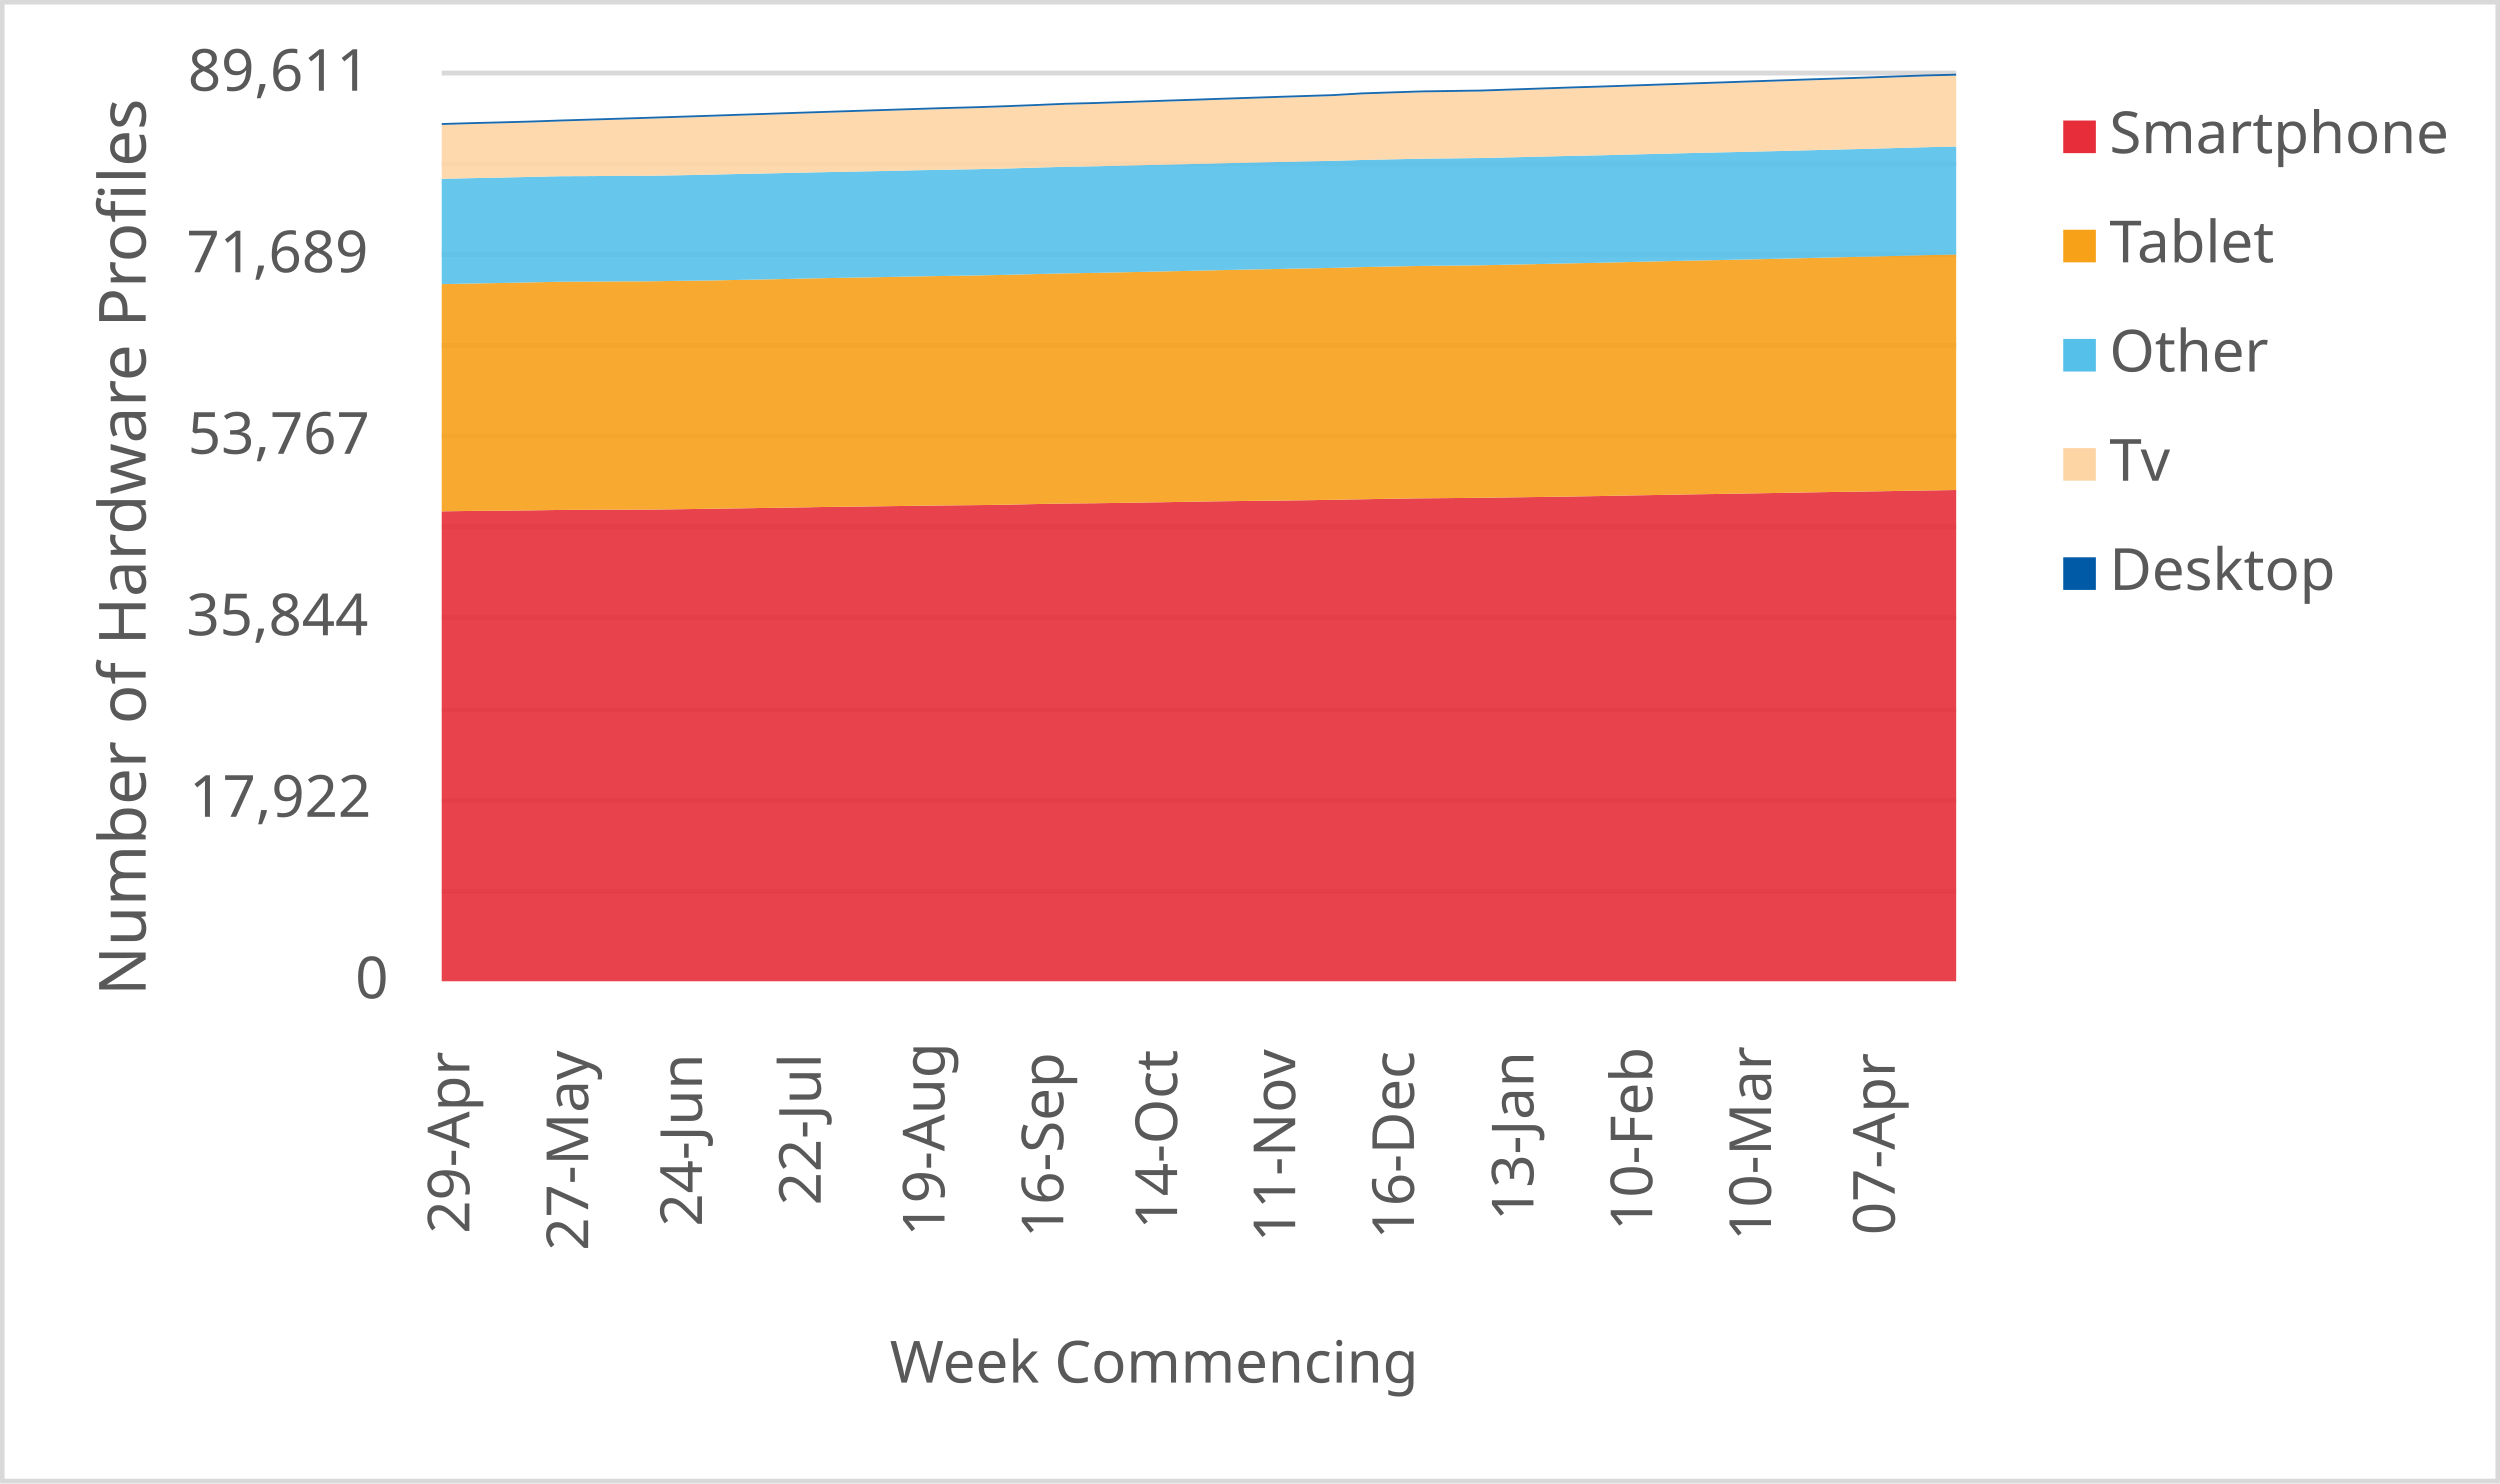
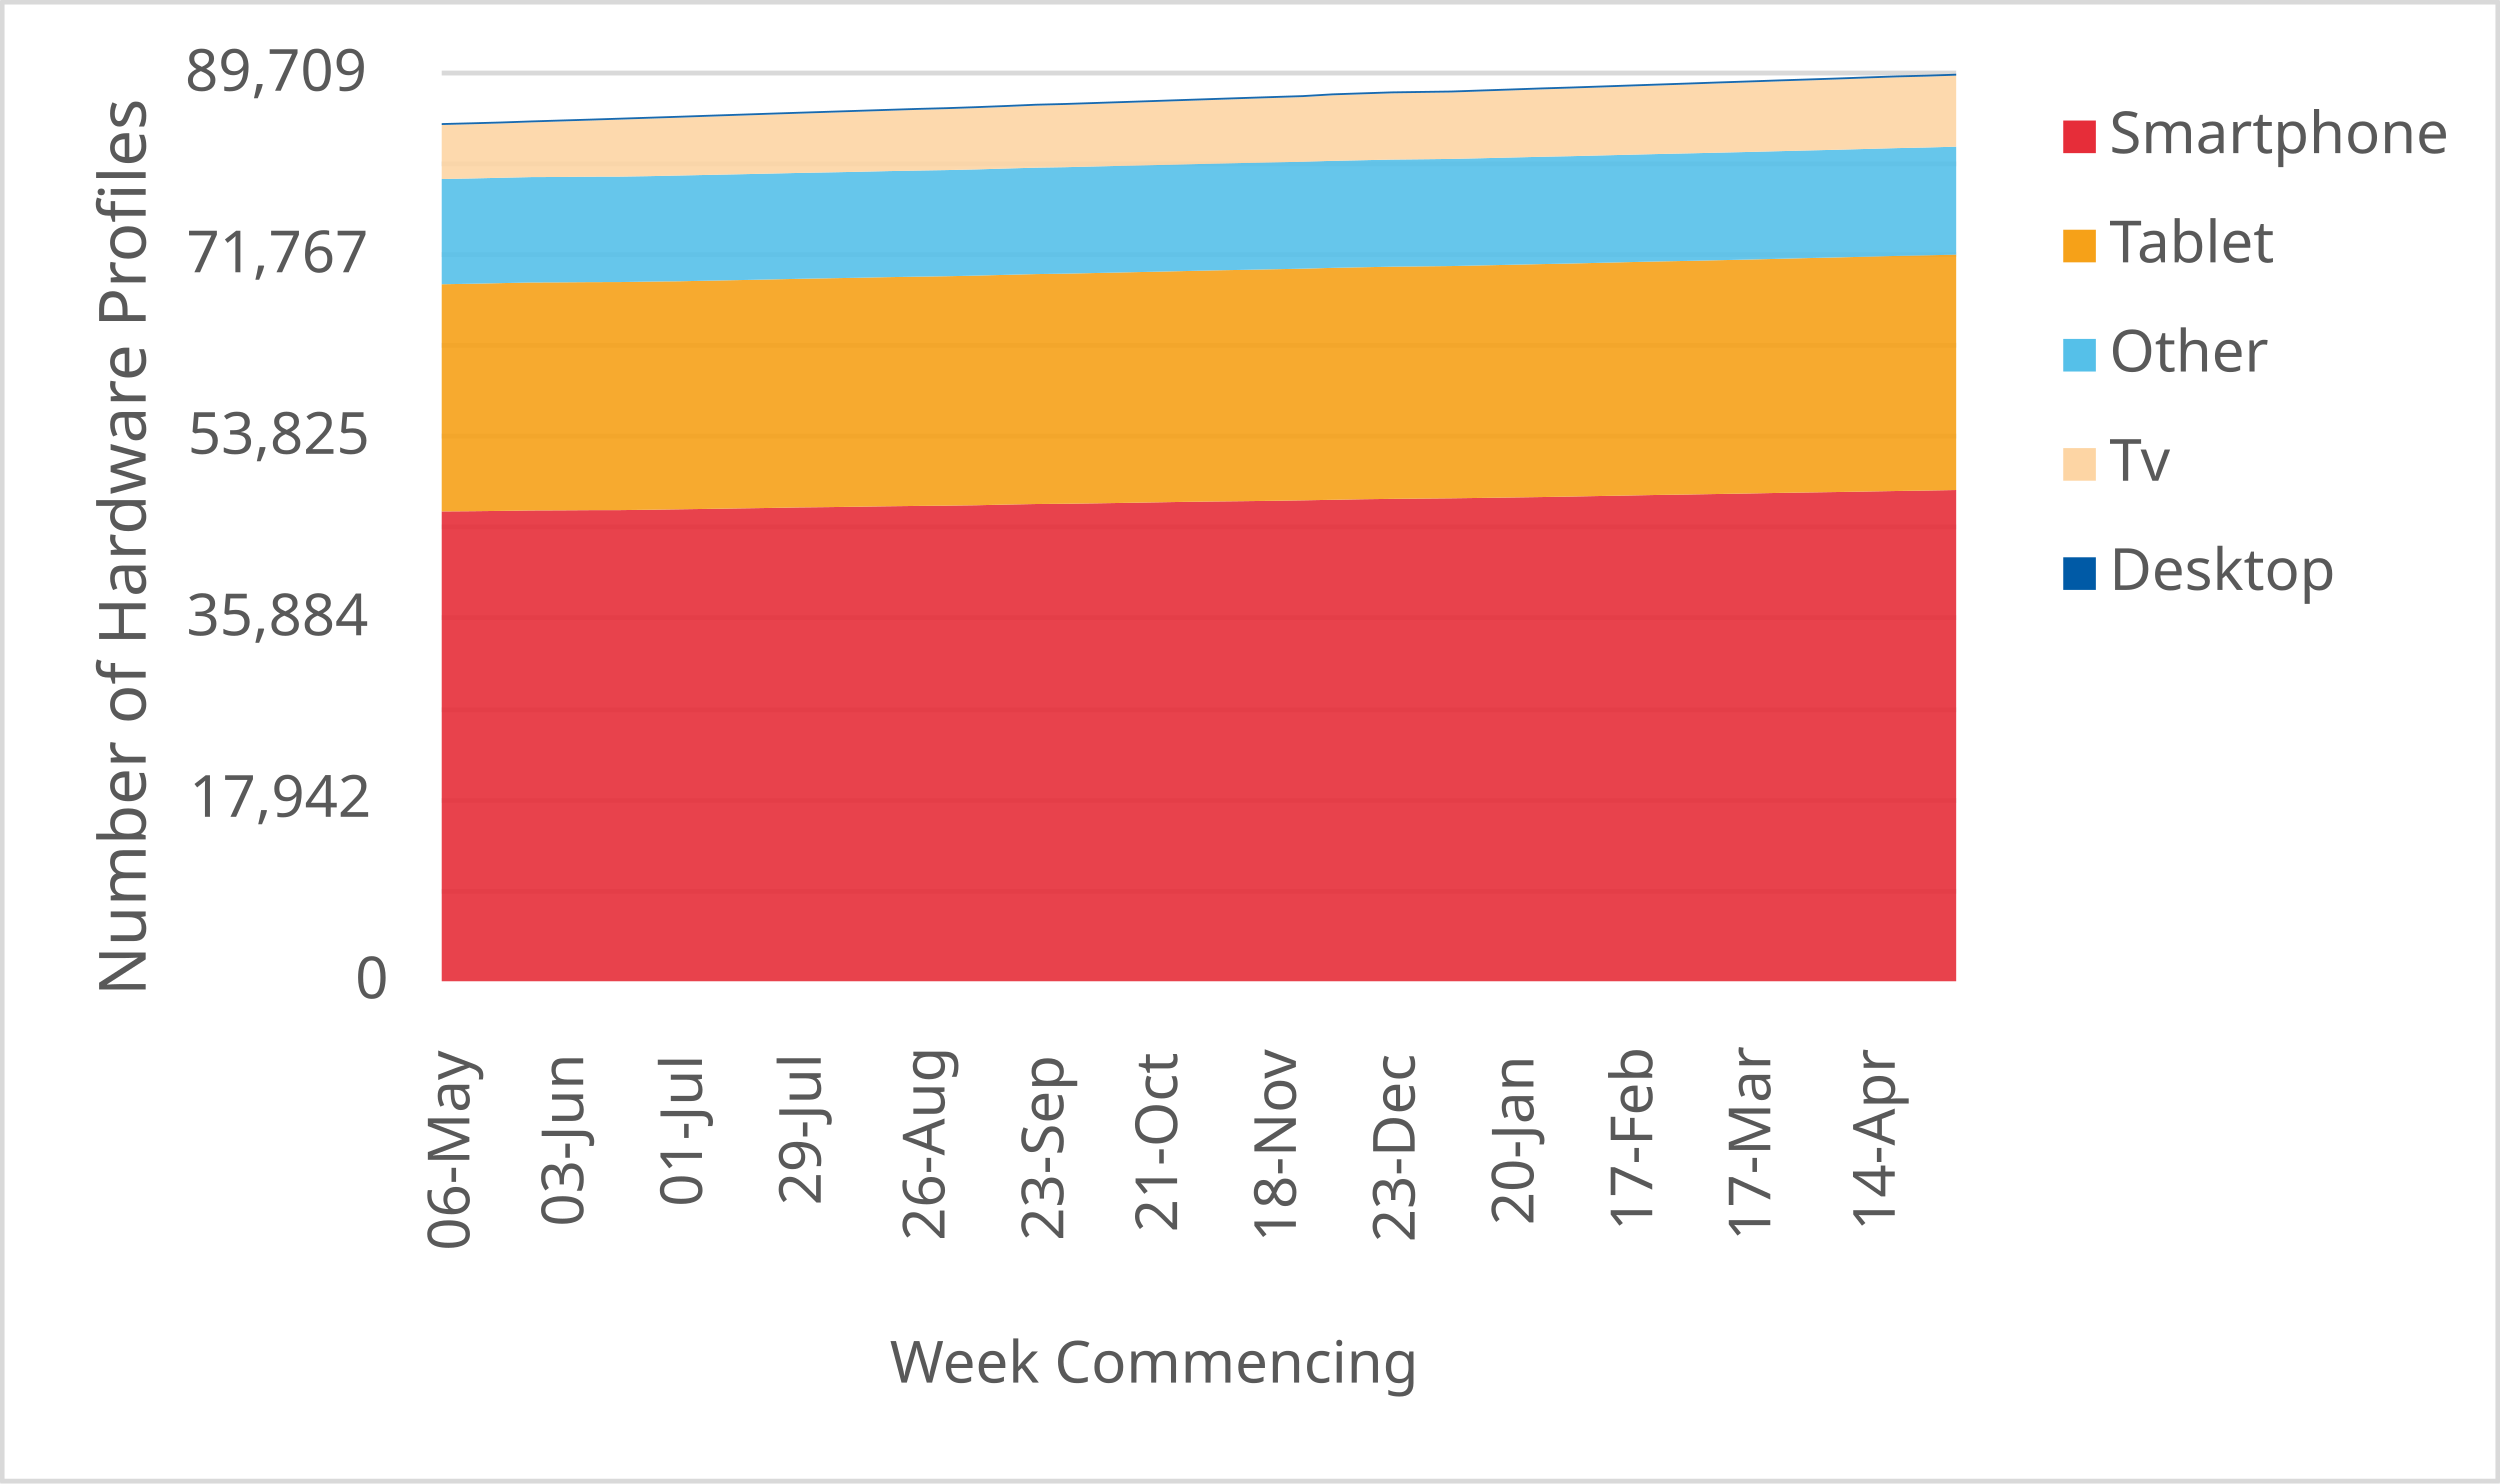
<svg xmlns="http://www.w3.org/2000/svg" width="1763" height="1046" xml:space="preserve" overflow="hidden">
  <defs>
    <clipPath id="clip0">
      <rect x="2917" y="346" width="1763" height="1046" />
    </clipPath>
  </defs>
  <g clip-path="url(#clip0)" transform="translate(-2917 -346)">
    <rect x="2918" y="347" width="1760" height="1043" fill="#FFFFFF" />
    <g>
      <path d="    M3228.5 974.532 4296.5 974.532    M3228.5 910.53 4296.5 910.53    M3228.5 846.528 4296.5 846.528    M3228.5 781.526 4296.5 781.526    M3228.5 717.524 4296.5 717.524    M3228.5 653.522 4296.5 653.522    M3228.5 589.52 4296.5 589.52    M3228.5 525.517 4296.5 525.517    M3228.5 461.515 4296.5 461.515    M3228.5 397.5 4296.5 397.5" stroke="#D9D9D9" stroke-width="3.438" stroke-linejoin="round" stroke-miterlimit="10" fill="none" />
    </g>
    <g>
      <path d="M 1038.5 4296.5 1038.5" stroke="#D9D9D9" stroke-width="3.438" stroke-linejoin="round" stroke-miterlimit="10" fill="none" fill-rule="evenodd" />
    </g>
    <g>
-       <text fill="#595959" font-family="Verdana,sans-serif" font-weight="400" font-size="41" transform="matrix(6.12323e-17 -1 1 6.12323e-17 3248 1216)">29-Apr</text>
+       <text fill="#595959" font-family="Verdana,sans-serif" font-weight="400" font-size="41" transform="matrix(6.12323e-17 -1 1 6.12323e-17 3248 1228)">06-May</text>
    </g>
    <g>
-       <text fill="#595959" font-family="Verdana,sans-serif" font-weight="400" font-size="41" transform="matrix(6.12323e-17 -1 1 6.12323e-17 3331.765 1228)">27-May</text>
+       <text fill="#595959" font-family="Verdana,sans-serif" font-weight="400" font-size="41" transform="matrix(6.12323e-17 -1 1 6.12323e-17 3328.265 1211)">03-Jun</text>
    </g>
    <g>
-       <text fill="#595959" font-family="Verdana,sans-serif" font-weight="400" font-size="41" transform="matrix(6.12323e-17 -1 1 6.12323e-17 3412.029 1211)">24-Jun</text>
+       <text fill="#595959" font-family="Verdana,sans-serif" font-weight="400" font-size="41" transform="matrix(6.12323e-17 -1 1 6.12323e-17 3412.029 1197)">01-Jul</text>
    </g>
    <g>
-       <text fill="#595959" font-family="Verdana,sans-serif" font-weight="400" font-size="41" transform="matrix(6.12323e-17 -1 1 6.12323e-17 3495.794 1196)">22-Jul</text>
+       <text fill="#595959" font-family="Verdana,sans-serif" font-weight="400" font-size="41" transform="matrix(6.12323e-17 -1 1 6.12323e-17 3495.794 1196)">29-Jul</text>
    </g>
    <g>
-       <text fill="#595959" font-family="Verdana,sans-serif" font-weight="400" font-size="41" transform="matrix(6.12323e-17 -1 1 6.12323e-17 3583.059 1218)">19-Aug</text>
+       <text fill="#595959" font-family="Verdana,sans-serif" font-weight="400" font-size="41" transform="matrix(6.12323e-17 -1 1 6.12323e-17 3583.059 1221)">26-Aug</text>
    </g>
    <g>
-       <text fill="#595959" font-family="Verdana,sans-serif" font-weight="400" font-size="41" transform="matrix(6.12323e-17 -1 1 6.12323e-17 3666.824 1219)">16-Sep</text>
+       <text fill="#595959" font-family="Verdana,sans-serif" font-weight="400" font-size="41" transform="matrix(6.12323e-17 -1 1 6.12323e-17 3666.824 1221)">23-Sep</text>
    </g>
    <g>
-       <text fill="#595959" font-family="Verdana,sans-serif" font-weight="400" font-size="41" transform="matrix(6.12323e-17 -1 1 6.12323e-17 3747.088 1213)">14-Oct</text>
+       <text fill="#595959" font-family="Verdana,sans-serif" font-weight="400" font-size="41" transform="matrix(6.12323e-17 -1 1 6.12323e-17 3747.088 1215)">21-Oct</text>
    </g>
    <g>
-       <text fill="#595959" font-family="Verdana,sans-serif" font-weight="400" font-size="41" transform="matrix(6.12323e-17 -1 1 6.12323e-17 3830.353 1222)">11-Nov</text>
+       <text fill="#595959" font-family="Verdana,sans-serif" font-weight="400" font-size="41" transform="matrix(6.12323e-17 -1 1 6.12323e-17 3830.853 1222)">18-Nov</text>
    </g>
    <g>
-       <text fill="#595959" font-family="Verdana,sans-serif" font-weight="400" font-size="41" transform="matrix(6.12323e-17 -1 1 6.12323e-17 3914.118 1220)">16-Dec</text>
+       <text fill="#595959" font-family="Verdana,sans-serif" font-weight="400" font-size="41" transform="matrix(6.12323e-17 -1 1 6.12323e-17 3914.618 1222)">23-Dec</text>
    </g>
    <g>
-       <text fill="#595959" font-family="Verdana,sans-serif" font-weight="400" font-size="41" transform="matrix(6.12323e-17 -1 1 6.12323e-17 3998.382 1207)">13-Jan</text>
+       <text fill="#595959" font-family="Verdana,sans-serif" font-weight="400" font-size="41" transform="matrix(6.12323e-17 -1 1 6.12323e-17 3998.382 1210)">20-Jan</text>
    </g>
    <g>
-       <text fill="#595959" font-family="Verdana,sans-serif" font-weight="400" font-size="41" transform="matrix(6.12323e-17 -1 1 6.12323e-17 4082.147 1214)">10-Feb</text>
+       <text fill="#595959" font-family="Verdana,sans-serif" font-weight="400" font-size="41" transform="matrix(6.12323e-17 -1 1 6.12323e-17 4082.147 1214)">17-Feb</text>
    </g>
    <g>
-       <text fill="#595959" font-family="Verdana,sans-serif" font-weight="400" font-size="41" transform="matrix(6.12323e-17 -1 1 6.12323e-17 4165.912 1221)">10-Mar</text>
+       <text fill="#595959" font-family="Verdana,sans-serif" font-weight="400" font-size="41" transform="matrix(6.12323e-17 -1 1 6.12323e-17 4165.412 1221)">17-Mar</text>
    </g>
    <g>
-       <text fill="#595959" font-family="Verdana,sans-serif" font-weight="400" font-size="41" transform="matrix(6.12323e-17 -1 1 6.12323e-17 4253.176 1217)">07-Apr</text>
+       <text fill="#595959" font-family="Verdana,sans-serif" font-weight="400" font-size="41" transform="matrix(6.12323e-17 -1 1 6.12323e-17 4253.176 1214)">14-Apr</text>
    </g>
    <g>
      <text fill="#595959" font-family="Verdana,sans-serif" font-weight="400" font-size="41" transform="matrix(1 0 0 1 3167.5 1050)">0</text>
    </g>
    <g>
-       <text fill="#595959" font-family="Verdana,sans-serif" font-weight="400" font-size="41" transform="matrix(1 0 0 1 3050.5 922)">17,922</text>
+       <text fill="#595959" font-family="Verdana,sans-serif" font-weight="400" font-size="41" transform="matrix(1 0 0 1 3050.5 922)">17,942</text>
    </g>
    <g>
-       <text fill="#595959" font-family="Verdana,sans-serif" font-weight="400" font-size="41" transform="matrix(1 0 0 1 3048.5 794)">35,844</text>
+       <text fill="#595959" font-family="Verdana,sans-serif" font-weight="400" font-size="41" transform="matrix(1 0 0 1 3048.5 794)">35,884</text>
    </g>
    <g>
-       <text fill="#595959" font-family="Verdana,sans-serif" font-weight="400" font-size="41" transform="matrix(1 0 0 1 3049.5 666)">53,767</text>
+       <text fill="#595959" font-family="Verdana,sans-serif" font-weight="400" font-size="41" transform="matrix(1 0 0 1 3049.5 666)">53,825</text>
    </g>
    <g>
-       <text fill="#595959" font-family="Verdana,sans-serif" font-weight="400" font-size="41" transform="matrix(1 0 0 1 3048.5 538)">71,689</text>
+       <text fill="#595959" font-family="Verdana,sans-serif" font-weight="400" font-size="41" transform="matrix(1 0 0 1 3048.5 538)">71,767</text>
    </g>
    <g>
-       <text fill="#595959" font-family="Verdana,sans-serif" font-weight="400" font-size="41" transform="matrix(1 0 0 1 3049.5 410)">89,611</text>
+       <text fill="#595959" font-family="Verdana,sans-serif" font-weight="400" font-size="41" transform="matrix(1 0 0 1 3047.5 410)">89,709</text>
    </g>
    <g>
      <text fill="#595959" font-family="Verdana,sans-serif" font-weight="400" font-size="41" transform="matrix(1 0 0 1 3544.5 1321)">Week Commencing</text>
    </g>
    <g>
      <text fill="#595959" font-family="Verdana,sans-serif" font-weight="400" font-size="46" transform="matrix(6.12323e-17 -1 1 6.12323e-17 3019.73 1048.25)">Number of Hardware Profiles</text>
    </g>
    <rect x="2918.5" y="347.5" width="1760" height="1043" stroke="#D9D9D9" stroke-width="3.438" stroke-linejoin="round" stroke-miterlimit="10" fill="none" />
    <g>
-       <path d="M3228.5 1038 3249.441 1038 3270.382 1038 3291.324 1038 3312.265 1038 3333.206 1038 3354.147 1038 3375.088 1038 3396.029 1038 3416.971 1038 3437.912 1038 3458.853 1038 3479.794 1038 3500.735 1038 3521.676 1038 3542.618 1038 3563.559 1038 3584.5 1038 3605.441 1038 3626.382 1038 3647.324 1038 3668.265 1038 3689.206 1038 3710.147 1038 3731.088 1038 3752.029 1038 3772.971 1038 3793.912 1038 3814.853 1038 3835.794 1038 3856.735 1038 3877.676 1038 3898.618 1038 3919.559 1038 3940.5 1038 3961.441 1038 3982.382 1038 4003.324 1038 4024.265 1038 4045.206 1038 4066.147 1038 4087.088 1038 4108.029 1038 4128.971 1038 4149.912 1038 4170.853 1038 4191.794 1038 4212.735 1038 4233.676 1038 4254.618 1038 4275.559 1038 4296.5 1038 4296.5 691.557 4275.559 691.871 4254.618 692.235 4233.676 692.592 4212.735 692.9 4191.794 693.235 4170.853 693.628 4149.912 693.978 4128.971 694.342 4108.029 694.642 4087.088 695.042 4066.147 695.406 4045.206 695.806 4024.265 696.156 4003.324 696.463 3982.382 696.756 3961.441 697.035 3940.5 697.235 3919.559 697.42 3898.618 697.699 3877.676 698.085 3856.735 698.47 3835.794 698.792 3814.853 699.056 3793.912 699.284 3772.971 699.556 3752.029 699.906 3731.088 700.263 3710.147 700.591 3689.206 700.884 3668.265 701.07 3647.324 701.463 3626.382 701.941 3605.441 702.213 3584.5 702.413 3563.559 702.663 3542.618 702.97 3521.676 703.255 3500.735 703.484 3479.794 703.855 3458.853 704.162 3437.912 704.491 3416.971 704.791 3396.029 705.105 3375.088 705.369 3354.147 705.398 3333.206 705.527 3312.265 705.605 3291.324 705.919 3270.382 706.148 3249.441 706.305 3228.5 706.598 3228.5 1038Z" fill="#e62d39" opacity="0.9" />
+       <path d="M3228.5 1038 3249.441 1038 3270.382 1038 3291.324 1038 3312.265 1038 3333.206 1038 3354.147 1038 3375.088 1038 3396.029 1038 3416.971 1038 3437.912 1038 3458.853 1038 3479.794 1038 3500.735 1038 3521.676 1038 3542.618 1038 3563.559 1038 3584.5 1038 3605.441 1038 3626.382 1038 3647.324 1038 3668.265 1038 3689.206 1038 3710.147 1038 3731.088 1038 3752.029 1038 3772.971 1038 3793.912 1038 3814.853 1038 3835.794 1038 3856.735 1038 3877.676 1038 3898.618 1038 3919.559 1038 3940.5 1038 3961.441 1038 3982.382 1038 4003.324 1038 4024.265 1038 4045.206 1038 4066.147 1038 4087.088 1038 4108.029 1038 4128.971 1038 4149.912 1038 4170.853 1038 4191.794 1038 4212.735 1038 4233.676 1038 4254.618 1038 4275.559 1038 4296.5 1038 4296.5 691.557 4275.559 691.935 4254.618 692.249 4233.676 692.613 4212.735 692.97 4191.794 693.277 4170.853 693.612 4149.912 694.004 4128.971 694.354 4108.029 694.718 4087.088 695.017 4066.147 695.417 4045.206 695.781 4024.265 696.18 4003.324 696.53 3982.382 696.836 3961.441 697.129 3940.5 697.407 3919.559 697.607 3898.618 697.792 3877.676 698.071 3856.735 698.456 3835.794 698.841 3814.853 699.162 3793.912 699.426 3772.971 699.654 3752.029 699.926 3731.088 700.275 3710.147 700.632 3689.206 700.96 3668.265 701.253 3647.324 701.438 3626.382 701.83 3605.441 702.308 3584.5 702.579 3563.559 702.779 3542.618 703.029 3521.676 703.336 3500.735 703.621 3479.794 703.849 3458.853 704.22 3437.912 704.527 3416.971 704.855 3396.029 705.155 3375.088 705.469 3354.147 705.733 3333.206 705.761 3312.265 705.89 3291.324 705.968 3270.382 706.282 3249.441 706.51 3228.5 706.667 3228.5 1038Z" fill="#e62d39" opacity="0.9" />
    </g>
    <g>
-       <path d="M3228.5 706.598 3249.441 706.305 3270.382 706.148 3291.324 705.919 3312.265 705.605 3333.206 705.527 3354.147 705.398 3375.088 705.369 3396.029 705.105 3416.971 704.791 3437.912 704.491 3458.853 704.162 3479.794 703.855 3500.735 703.484 3521.676 703.255 3542.618 702.97 3563.559 702.663 3584.5 702.413 3605.441 702.213 3626.382 701.941 3647.324 701.463 3668.265 701.07 3689.206 700.884 3710.147 700.591 3731.088 700.263 3752.029 699.906 3772.971 699.556 3793.912 699.284 3814.853 699.056 3835.794 698.792 3856.735 698.47 3877.676 698.085 3898.618 697.699 3919.559 697.42 3940.5 697.235 3961.441 697.035 3982.382 696.756 4003.324 696.463 4024.265 696.156 4045.206 695.806 4066.147 695.406 4087.088 695.042 4108.029 694.642 4128.971 694.342 4149.912 693.978 4170.853 693.628 4191.794 693.235 4212.735 692.9 4233.676 692.592 4254.618 692.235 4275.559 691.871 4296.5 691.557 4296.5 525.491 4275.559 525.899 4254.618 526.456 4233.676 526.97 4212.735 527.448 4191.794 527.97 4170.853 528.484 4149.912 528.941 4128.971 529.405 4108.029 529.805 4087.088 530.277 4066.147 530.784 4045.206 531.291 4024.265 531.705 4003.324 532.169 3982.382 532.626 3961.441 533.062 3940.5 533.305 3919.559 533.519 3898.618 533.919 3877.676 534.348 3856.735 534.926 3835.794 535.333 3814.853 535.747 3793.912 536.126 3772.971 536.612 3752.029 537.083 3731.088 537.526 3710.147 537.99 3689.206 538.433 3668.265 538.747 3647.324 539.276 3626.382 539.818 3605.441 540.261 3584.5 540.568 3563.559 540.911 3542.618 541.34 3521.676 541.711 3500.735 542.089 3479.794 542.547 3458.853 542.982 3437.912 543.382 3416.971 543.811 3396.029 544.032 3375.088 544.368 3354.147 544.418 3333.206 544.582 3312.265 544.668 3291.324 545.118 3270.382 545.553 3249.441 545.925 3228.5 546.382 3228.5 706.598Z" fill="#f6a118" opacity="0.9" />
+       <path d="M3228.5 706.667 3249.441 706.51 3270.382 706.282 3291.324 705.968 3312.265 705.89 3333.206 705.761 3354.147 705.733 3375.088 705.469 3396.029 705.155 3416.971 704.855 3437.912 704.527 3458.853 704.22 3479.794 703.849 3500.735 703.621 3521.676 703.336 3542.618 703.029 3563.559 702.779 3584.5 702.579 3605.441 702.308 3626.382 701.83 3647.324 701.438 3668.265 701.253 3689.206 700.96 3710.147 700.632 3731.088 700.275 3752.029 699.926 3772.971 699.654 3793.912 699.426 3814.853 699.162 3835.794 698.841 3856.735 698.456 3877.676 698.071 3898.618 697.792 3919.559 697.607 3940.5 697.407 3961.441 697.129 3982.382 696.836 4003.324 696.53 4024.265 696.18 4045.206 695.781 4066.147 695.417 4087.088 695.017 4108.029 694.718 4128.971 694.354 4149.912 694.004 4170.853 693.612 4191.794 693.277 4212.735 692.97 4233.676 692.613 4254.618 692.249 4275.559 691.935 4296.5 691.557 4296.5 525.552 4275.559 526.051 4254.618 526.458 4233.676 527.014 4212.735 527.528 4191.794 528.006 4170.853 528.527 4149.912 529.041 4128.971 529.497 4108.029 529.961 4087.088 530.36 4066.147 530.831 4045.206 531.338 4024.265 531.844 4003.324 532.258 3982.382 532.722 3961.441 533.178 3940.5 533.614 3919.559 533.856 3898.618 534.07 3877.676 534.47 3856.735 534.898 3835.794 535.476 3814.853 535.882 3793.912 536.296 3772.971 536.674 3752.029 537.159 3731.088 537.63 3710.147 538.072 3689.206 538.536 3668.265 538.978 3647.324 539.292 3626.382 539.82 3605.441 540.363 3584.5 540.805 3563.559 541.112 3542.618 541.454 3521.676 541.882 3500.735 542.253 3479.794 542.631 3458.853 543.088 3437.912 543.523 3416.971 543.922 3396.029 544.351 3375.088 544.572 3354.147 544.907 3333.206 544.957 3312.265 545.121 3291.324 545.207 3270.382 545.656 3249.441 546.091 3228.5 546.462 3228.5 706.667Z" fill="#f6a118" opacity="0.9" />
    </g>
    <g>
-       <path d="M3228.5 546.382 3249.441 545.925 3270.382 545.553 3291.324 545.118 3312.265 544.668 3333.206 544.582 3354.147 544.418 3375.088 544.368 3396.029 544.032 3416.971 543.811 3437.912 543.382 3458.853 542.982 3479.794 542.547 3500.735 542.089 3521.676 541.711 3542.618 541.34 3563.559 540.911 3584.5 540.568 3605.441 540.261 3626.382 539.818 3647.324 539.276 3668.265 538.747 3689.206 538.433 3710.147 537.99 3731.088 537.526 3752.029 537.083 3772.971 536.612 3793.912 536.126 3814.853 535.747 3835.794 535.333 3856.735 534.926 3877.676 534.348 3898.618 533.919 3919.559 533.519 3940.5 533.305 3961.441 533.062 3982.382 532.626 4003.324 532.169 4024.265 531.705 4045.206 531.291 4066.147 530.784 4087.088 530.277 4108.029 529.805 4128.971 529.405 4149.912 528.941 4170.853 528.484 4191.794 527.97 4212.735 527.448 4233.676 526.97 4254.618 526.456 4275.559 525.899 4296.5 525.491 4296.5 449.365 4275.559 449.801 4254.618 450.379 4233.676 450.958 4212.735 451.458 4191.794 451.986 4170.853 452.522 4149.912 453.015 4128.971 453.5 4108.029 453.957 4087.088 454.472 4066.147 454.986 4045.206 455.507 4024.265 455.936 4003.324 456.45 3982.382 456.95 3961.441 457.428 3940.5 457.678 3919.559 457.907 3898.618 458.35 3877.676 458.793 3856.735 459.428 3835.794 459.85 3814.853 460.299 3793.912 460.764 3772.971 461.278 3752.029 461.785 3731.088 462.256 3710.147 462.763 3689.206 463.263 3668.265 463.613 3647.324 464.206 3626.382 464.842 3605.441 465.313 3584.5 465.663 3563.559 466.049 3542.618 466.534 3521.676 466.949 3500.735 467.341 3479.794 467.813 3458.853 468.277 3437.912 468.706 3416.971 469.156 3396.029 469.591 3375.088 469.941 3354.147 469.998 3333.206 470.177 3312.265 470.27 3291.324 470.748 3270.382 471.227 3249.441 471.627 3228.5 472.119 3228.5 546.382Z" fill="#55c0e9" opacity="0.9" />
+       <path d="M3228.5 546.462 3249.441 546.091 3270.382 545.656 3291.324 545.207 3312.265 545.121 3333.206 544.957 3354.147 544.907 3375.088 544.572 3396.029 544.351 3416.971 543.922 3437.912 543.523 3458.853 543.088 3479.794 542.631 3500.735 542.253 3521.676 541.882 3542.618 541.454 3563.559 541.112 3584.5 540.805 3605.441 540.363 3626.382 539.82 3647.324 539.292 3668.265 538.978 3689.206 538.536 3710.147 538.072 3731.088 537.63 3752.029 537.159 3772.971 536.674 3793.912 536.296 3814.853 535.882 3835.794 535.476 3856.735 534.898 3877.676 534.47 3898.618 534.07 3919.559 533.856 3940.5 533.614 3961.441 533.178 3982.382 532.722 4003.324 532.258 4024.265 531.844 4045.206 531.338 4066.147 530.831 4087.088 530.36 4108.029 529.961 4128.971 529.497 4149.912 529.041 4170.853 528.527 4191.794 528.006 4212.735 527.528 4233.676 527.014 4254.618 526.458 4275.559 526.051 4296.5 525.552 4296.5 449.437 4275.559 450.008 4254.618 450.443 4233.676 451.021 4212.735 451.599 4191.794 452.098 4170.853 452.626 4149.912 453.161 4128.971 453.654 4108.029 454.139 4087.088 454.595 4066.147 455.109 4045.206 455.623 4024.265 456.144 4003.324 456.572 3982.382 457.085 3961.441 457.585 3940.5 458.063 3919.559 458.312 3898.618 458.541 3877.676 458.983 3856.735 459.425 3835.794 460.06 3814.853 460.481 3793.912 460.931 3772.971 461.394 3752.029 461.908 3731.088 462.414 3710.147 462.885 3689.206 463.392 3668.265 463.891 3647.324 464.241 3626.382 464.833 3605.441 465.468 3584.5 465.939 3563.559 466.288 3542.618 466.674 3521.676 467.159 3500.735 467.573 3479.794 467.965 3458.853 468.436 3437.912 468.899 3416.971 469.328 3396.029 469.777 3375.088 470.212 3354.147 470.562 3333.206 470.619 3312.265 470.797 3291.324 470.89 3270.382 471.368 3249.441 471.846 3228.5 472.245 3228.5 546.462Z" fill="#55c0e9" opacity="0.9" />
    </g>
    <g>
-       <path d="M3228.5 472.119 3249.441 471.627 3270.382 471.227 3291.324 470.748 3312.265 470.27 3333.206 470.177 3354.147 469.998 3375.088 469.941 3396.029 469.591 3416.971 469.156 3437.912 468.706 3458.853 468.277 3479.794 467.813 3500.735 467.341 3521.676 466.949 3542.618 466.534 3563.559 466.049 3584.5 465.663 3605.441 465.313 3626.382 464.842 3647.324 464.206 3668.265 463.613 3689.206 463.263 3710.147 462.763 3731.088 462.256 3752.029 461.785 3772.971 461.278 3793.912 460.764 3814.853 460.299 3835.794 459.85 3856.735 459.428 3877.676 458.793 3898.618 458.35 3919.559 457.907 3940.5 457.678 3961.441 457.428 3982.382 456.95 4003.324 456.45 4024.265 455.936 4045.206 455.507 4066.147 454.986 4087.088 454.472 4108.029 453.957 4128.971 453.5 4149.912 453.015 4170.853 452.522 4191.794 451.986 4212.735 451.458 4233.676 450.958 4254.618 450.379 4275.559 449.801 4296.5 449.365 4296.5 399.328 4275.559 399.85 4254.618 400.571 4233.676 401.335 4212.735 402.028 4191.794 402.707 4170.853 403.428 4149.912 404.128 4128.971 404.871 4108.029 405.578 4087.088 406.299 4066.147 407.02 4045.206 407.727 4024.265 408.363 4003.324 409.099 3982.382 409.806 3961.441 410.527 3940.5 410.82 3919.559 411.127 3898.618 411.813 3877.676 412.52 3856.735 413.755 3835.794 414.419 3814.853 415.098 3793.912 415.798 3772.971 416.498 3752.029 417.212 3731.088 417.912 3710.147 418.612 3689.206 419.305 3668.265 419.84 3647.324 420.74 3626.382 421.547 3605.441 422.261 3584.5 422.811 3563.559 423.483 3542.618 424.161 3521.676 424.832 3500.735 425.511 3479.794 426.197 3458.853 426.904 3437.912 427.604 3416.971 428.325 3396.029 429.003 3375.088 429.682 3354.147 430.353 3333.206 430.996 3312.265 431.639 3291.324 432.374 3270.382 432.953 3249.441 433.489 3228.5 434.117 3228.5 472.119Z" fill="#fdd5a4" opacity="0.9" />
+       <path d="M3228.5 472.245 3249.441 471.846 3270.382 471.368 3291.324 470.89 3312.265 470.797 3333.206 470.619 3354.147 470.562 3375.088 470.212 3396.029 469.777 3416.971 469.328 3437.912 468.899 3458.853 468.436 3479.794 467.965 3500.735 467.573 3521.676 467.159 3542.618 466.674 3563.559 466.288 3584.5 465.939 3605.441 465.468 3626.382 464.833 3647.324 464.241 3668.265 463.891 3689.206 463.392 3710.147 462.885 3731.088 462.414 3752.029 461.908 3772.971 461.394 3793.912 460.931 3814.853 460.481 3835.794 460.06 3856.735 459.425 3877.676 458.983 3898.618 458.541 3919.559 458.312 3940.5 458.063 3961.441 457.585 3982.382 457.085 4003.324 456.572 4024.265 456.144 4045.206 455.623 4066.147 455.109 4087.088 454.595 4108.029 454.139 4128.971 453.654 4149.912 453.161 4170.853 452.626 4191.794 452.098 4212.735 451.599 4233.676 451.021 4254.618 450.443 4275.559 450.008 4296.5 449.437 4296.5 399.327 4275.559 400.026 4254.618 400.547 4233.676 401.267 4212.735 402.031 4191.794 402.723 4170.853 403.401 4149.912 404.121 4128.971 404.82 4108.029 405.562 4087.088 406.269 4066.147 406.989 4045.206 407.71 4024.265 408.416 4003.324 409.051 3982.382 409.786 3961.441 410.492 3940.5 411.212 3919.559 411.505 3898.618 411.812 3877.676 412.497 3856.735 413.203 3835.794 414.437 3814.853 415.101 3793.912 415.778 3772.971 416.478 3752.029 417.177 3731.088 417.89 3710.147 418.589 3689.206 419.288 3668.265 419.98 3647.324 420.515 3626.382 421.414 3605.441 422.221 3584.5 422.934 3563.559 423.483 3542.618 424.154 3521.676 424.832 3500.735 425.502 3479.794 426.18 3458.853 426.865 3437.912 427.571 3416.971 428.27 3396.029 428.991 3375.088 429.669 3354.147 430.346 3333.206 431.017 3312.265 431.659 3291.324 432.301 3270.382 433.036 3249.441 433.614 3228.5 434.149 3228.5 472.245Z" fill="#fdd5a4" opacity="0.9" />
    </g>
    <g>
-       <path d="M3228.5 434.117 3249.441 433.489 3270.382 432.953 3291.324 432.374 3312.265 431.639 3333.206 430.996 3354.147 430.353 3375.088 429.682 3396.029 429.003 3416.971 428.325 3437.912 427.604 3458.853 426.904 3479.794 426.197 3500.735 425.511 3521.676 424.832 3542.618 424.161 3563.559 423.483 3584.5 422.811 3605.441 422.261 3626.382 421.547 3647.324 420.74 3668.265 419.84 3689.206 419.305 3710.147 418.612 3731.088 417.912 3752.029 417.212 3772.971 416.498 3793.912 415.798 3814.853 415.098 3835.794 414.419 3856.735 413.755 3877.676 412.52 3898.618 411.813 3919.559 411.127 3940.5 410.82 3961.441 410.527 3982.382 409.806 4003.324 409.099 4024.265 408.363 4045.206 407.727 4066.147 407.02 4087.088 406.299 4108.029 405.578 4128.971 404.871 4149.912 404.128 4170.853 403.428 4191.794 402.707 4212.735 402.028 4233.676 401.335 4254.618 400.571 4275.559 399.85 4296.5 399.328 4296.5 398 4275.559 398.521 4254.618 399.243 4233.676 400.007 4212.735 400.7 4191.794 401.378 4170.853 402.099 4149.912 402.799 4128.971 403.542 4108.029 404.249 4087.088 404.971 4066.147 405.692 4045.206 406.399 4024.265 407.035 4003.324 407.77 3982.382 408.477 3961.441 409.199 3940.5 409.491 3919.559 409.799 3898.618 410.484 3877.676 411.191 3856.735 412.427 3835.794 413.091 3814.853 413.769 3793.912 414.469 3772.971 415.176 3752.029 415.898 3731.088 416.598 3710.147 417.298 3689.206 417.99 3668.265 418.526 3647.324 419.426 3626.382 420.233 3605.441 420.947 3584.5 421.497 3563.559 422.168 3542.618 422.847 3521.676 423.518 3500.735 424.197 3479.794 424.882 3458.853 425.589 3437.912 426.289 3416.971 427.011 3396.029 427.689 3375.088 428.368 3354.147 429.039 3333.206 429.682 3312.265 430.325 3291.324 431.06 3270.382 431.639 3249.441 432.174 3228.5 432.803 3228.5 434.117Z" fill="#005aa6" opacity="0.9" />
+       <path d="M3228.5 434.149 3249.441 433.614 3270.382 433.036 3291.324 432.301 3312.265 431.659 3333.206 431.017 3354.147 430.346 3375.088 429.669 3396.029 428.991 3416.971 428.27 3437.912 427.571 3458.853 426.865 3479.794 426.18 3500.735 425.502 3521.676 424.832 3542.618 424.154 3563.559 423.483 3584.5 422.934 3605.441 422.221 3626.382 421.414 3647.324 420.515 3668.265 419.98 3689.206 419.288 3710.147 418.589 3731.088 417.89 3752.029 417.177 3772.971 416.478 3793.912 415.778 3814.853 415.101 3835.794 414.437 3856.735 413.203 3877.676 412.497 3898.618 411.812 3919.559 411.505 3940.5 411.212 3961.441 410.492 3982.382 409.786 4003.324 409.051 4024.265 408.416 4045.206 407.71 4066.147 406.989 4087.088 406.269 4108.029 405.562 4128.971 404.82 4149.912 404.121 4170.853 403.401 4191.794 402.723 4212.735 402.031 4233.676 401.267 4254.618 400.547 4275.559 400.026 4296.5 399.327 4296.5 398 4275.559 398.699 4254.618 399.22 4233.676 399.94 4212.735 400.704 4191.794 401.396 4170.853 402.074 4149.912 402.794 4128.971 403.493 4108.029 404.235 4087.088 404.942 4066.147 405.662 4045.206 406.383 4024.265 407.089 4003.324 407.724 3982.382 408.459 3961.441 409.165 3940.5 409.886 3919.559 410.178 3898.618 410.485 3877.676 411.17 3856.735 411.876 3835.794 413.11 3814.853 413.774 3793.912 414.451 3772.971 415.151 3752.029 415.857 3731.088 416.577 3710.147 417.277 3689.206 417.976 3668.265 418.668 3647.324 419.203 3626.382 420.102 3605.441 420.908 3584.5 421.621 3563.559 422.171 3542.618 422.841 3521.676 423.519 3500.735 424.19 3479.794 424.867 3458.853 425.552 3437.912 426.258 3416.971 426.958 3396.029 427.678 3375.088 428.356 3354.147 429.034 3333.206 429.704 3312.265 430.346 3291.324 430.988 3270.382 431.723 3249.441 432.301 3228.5 432.836 3228.5 434.149Z" fill="#005aa6" opacity="0.9" />
    </g>
    <g>
      <rect x="4372" y="431" width="23" height="23" fill="#e62d39" />
    </g>
    <g>
      <text fill="#595959" font-family="Verdana,sans-serif" font-weight="400" font-size="41" transform="matrix(1 0 0 1 4404.56 454)">Smartphone</text>
    </g>
    <g>
      <rect x="4372" y="508" width="23" height="23" fill="#f6a118" />
    </g>
    <g>
      <text fill="#595959" font-family="Verdana,sans-serif" font-weight="400" font-size="41" transform="matrix(1 0 0 1 4404.56 531)">Tablet</text>
    </g>
    <g>
      <rect x="4372" y="585" width="23" height="23" fill="#55c0e9" />
    </g>
    <g>
      <text fill="#595959" font-family="Verdana,sans-serif" font-weight="400" font-size="41" transform="matrix(1 0 0 1 4404.56 608)">Other</text>
    </g>
    <g>
      <rect x="4372" y="662" width="23" height="23" fill="#fdd5a4" />
    </g>
    <g>
      <text fill="#595959" font-family="Verdana,sans-serif" font-weight="400" font-size="41" transform="matrix(1 0 0 1 4404.56 685)">Tv</text>
    </g>
    <g>
      <rect x="4372" y="739" width="23" height="23" fill="#005aa6" />
    </g>
    <g>
      <text fill="#595959" font-family="Verdana,sans-serif" font-weight="400" font-size="41" transform="matrix(1 0 0 1 4404.56 762)">Desktop</text>
    </g>
  </g>
</svg>
